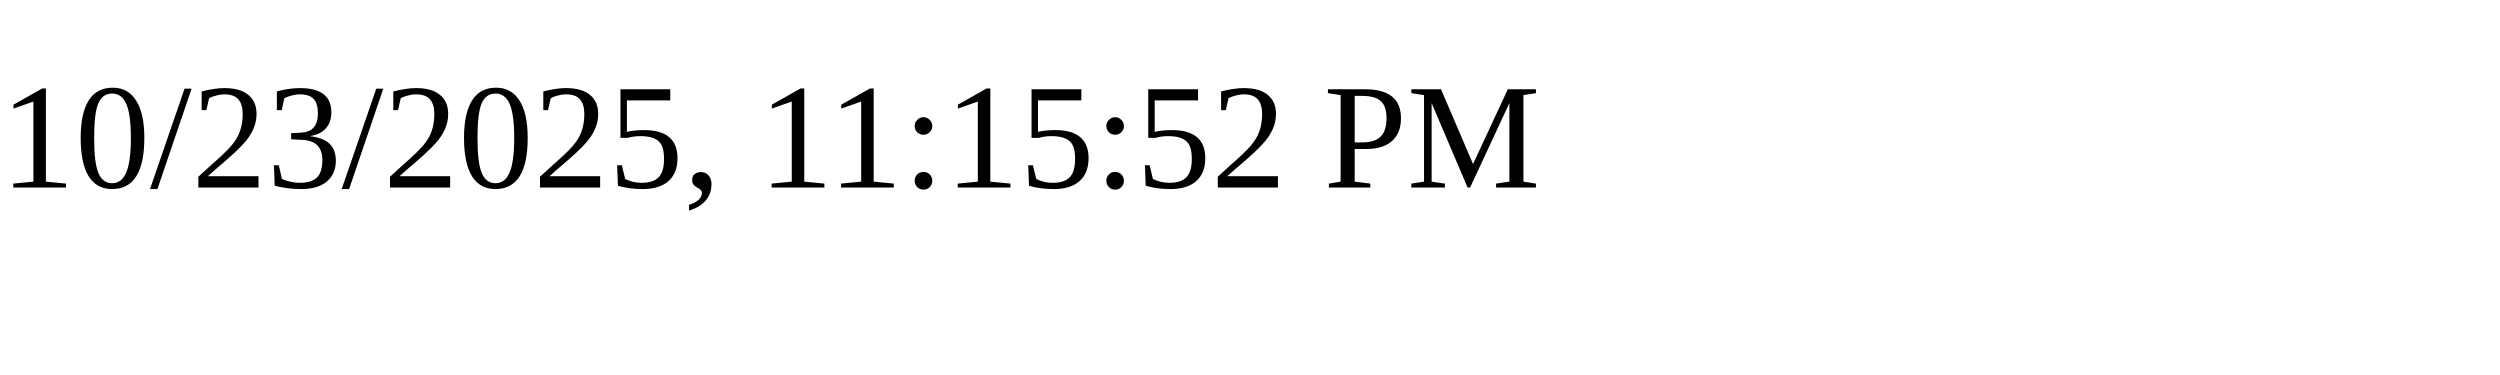
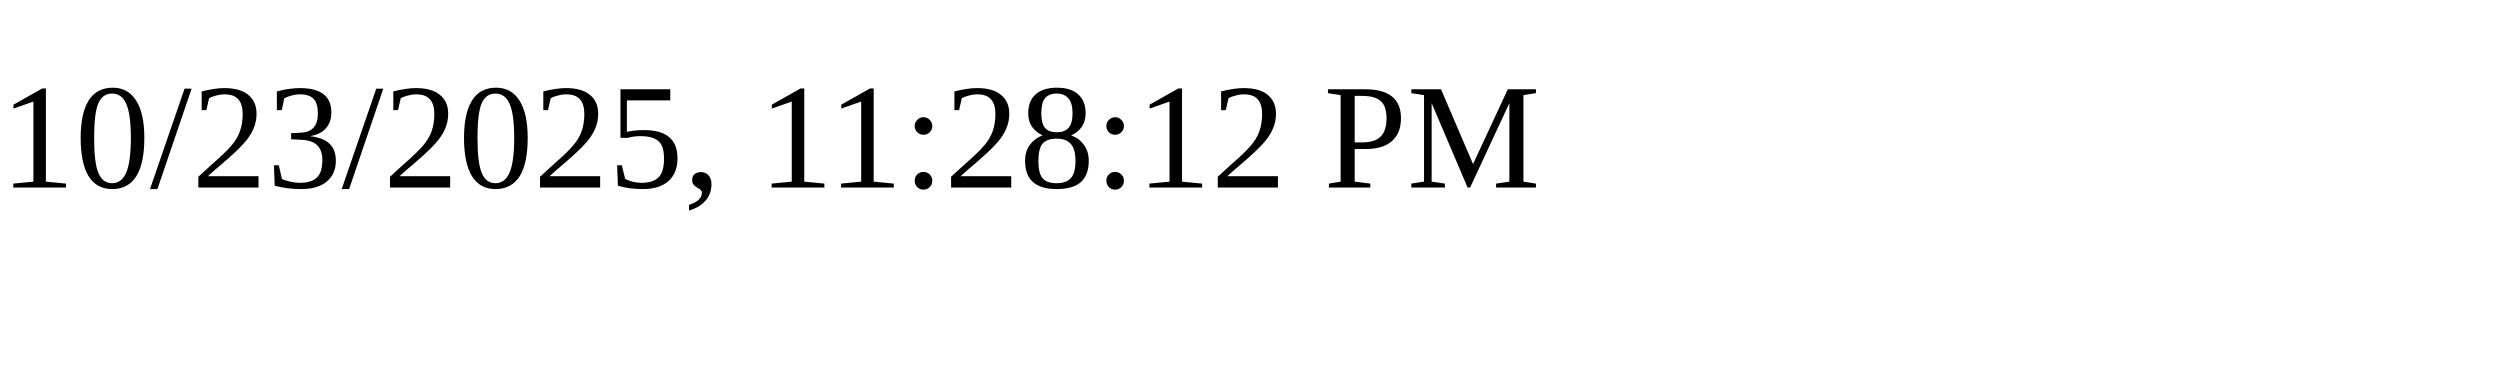
<svg xmlns="http://www.w3.org/2000/svg" height="30" width="200">
-   <text x="0" y="15">10/23/2025, 11:15:52 PM</text>
+   <text x="0" y="15">10/23/2025, 11:28:12 PM</text>
</svg>
